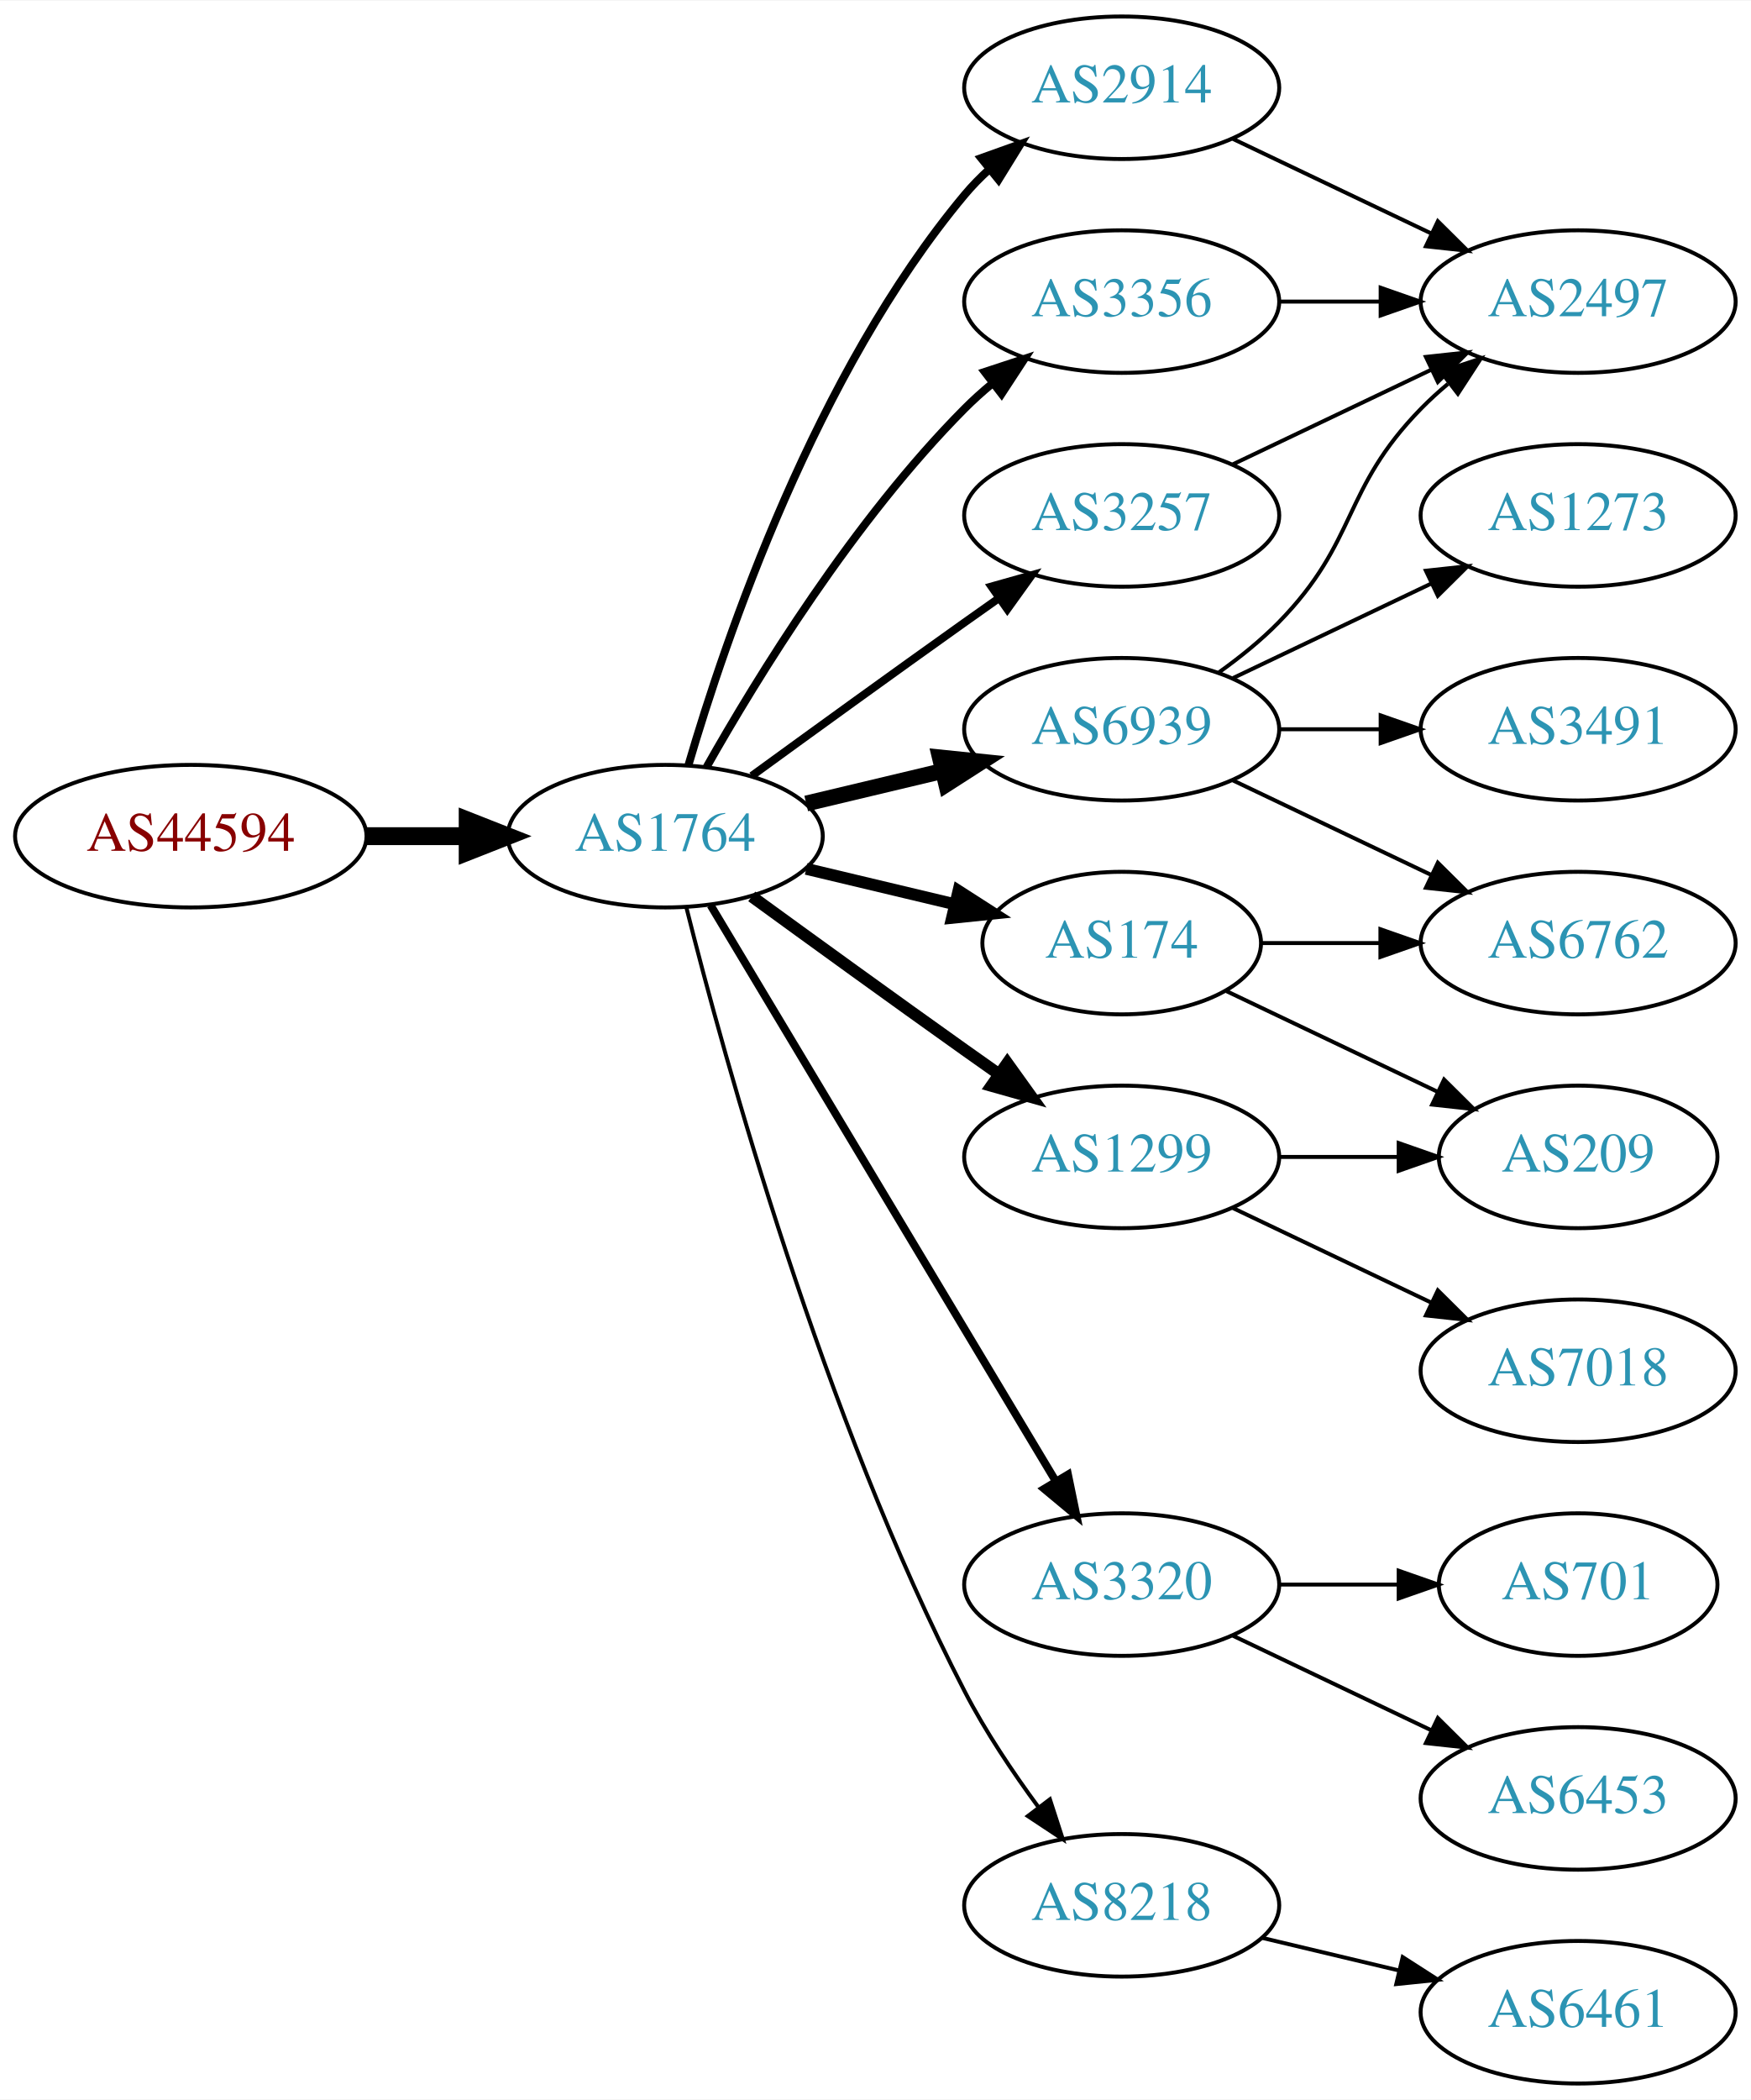
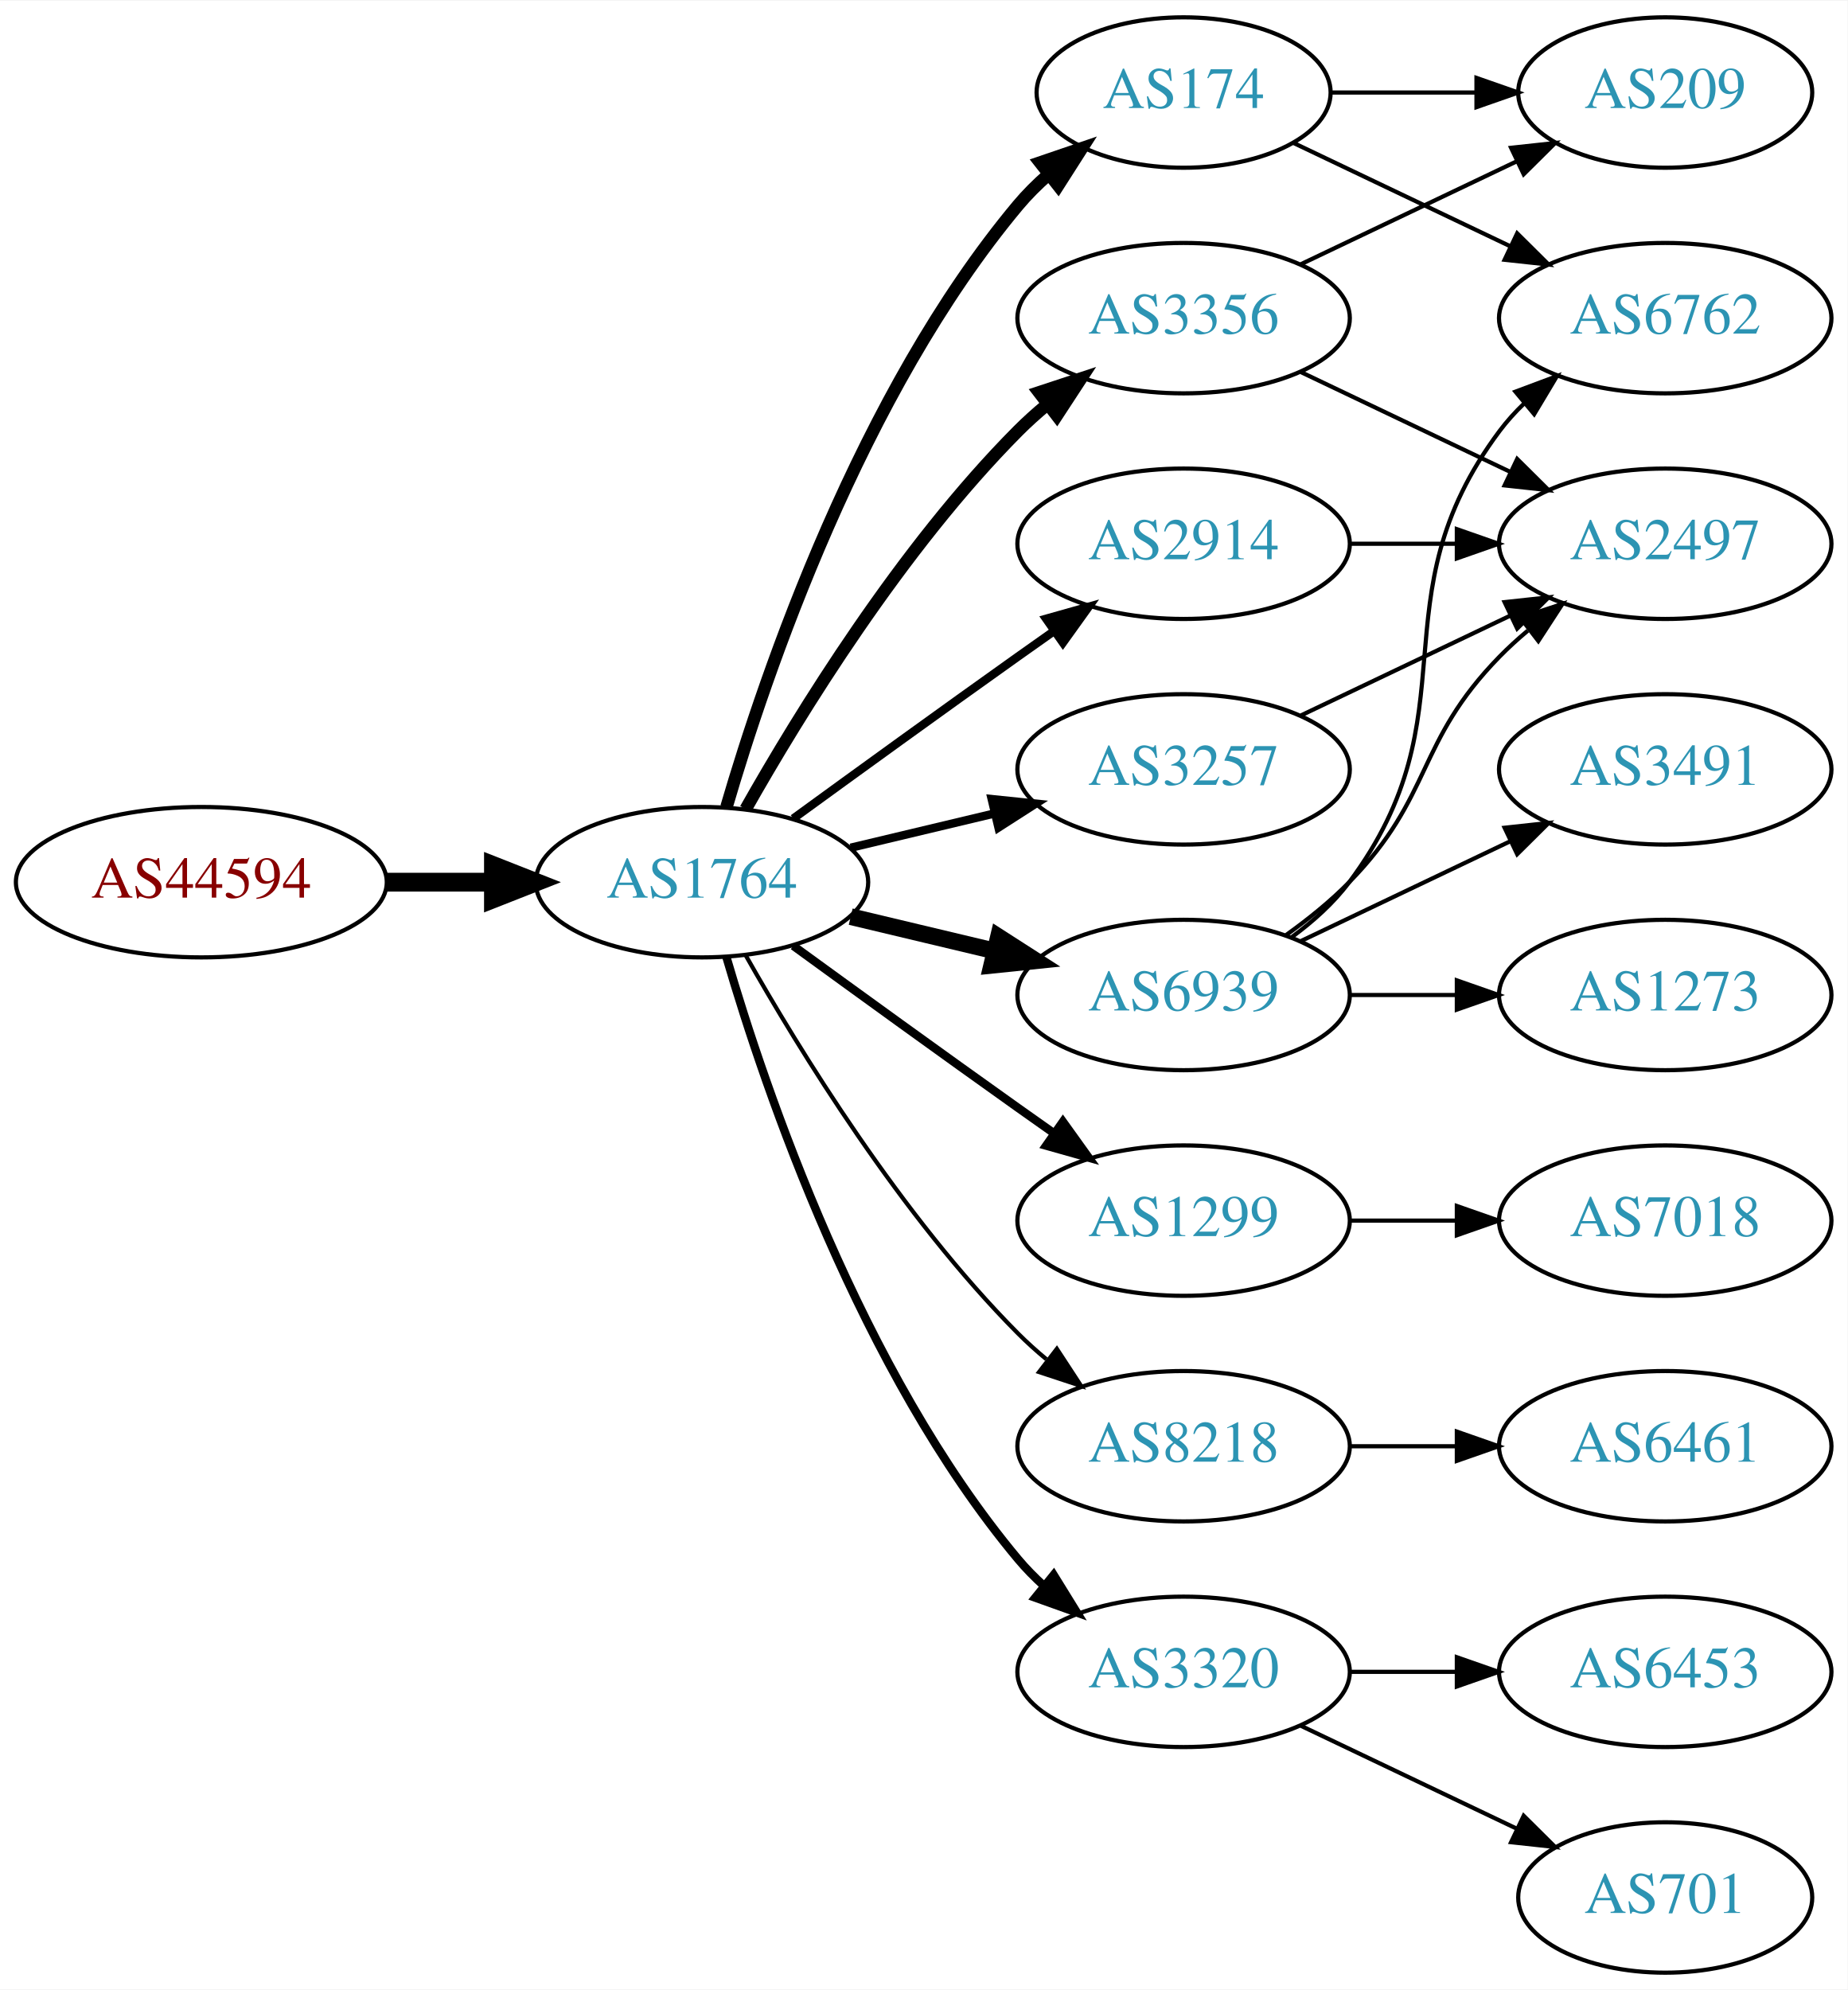
- <svg xmlns="http://www.w3.org/2000/svg" xmlns:xlink="http://www.w3.org/1999/xlink" width="442pt" height="530pt" viewBox="0.00 0.00 442.27 530.00">
-   <g id="graph0" class="graph" transform="scale(1 1) rotate(0) translate(4 526)">
-     <polygon fill="white" stroke="none" points="-4,4 -4,-526 438.271,-526 438.271,4 -4,4" />
+ <svg xmlns="http://www.w3.org/2000/svg" xmlns:xlink="http://www.w3.org/1999/xlink" width="442pt" height="476pt" viewBox="0.00 0.00 442.27 476.00">
+   <g id="graph0" class="graph" transform="scale(1 1) rotate(0) translate(4 472)">
+     <polygon fill="white" stroke="none" points="-4,4 -4,-472 438.271,-472 438.271,4 -4,4" />
    <g id="node1" class="node">
      <g id="a_node1">
        <a xlink:href="/asn/44594" xlink:title="AS44594 ~ Austrian Airlines AG [AT]">
-           <ellipse fill="#ffffff" stroke="black" cx="44.196" cy="-315" rx="44.393" ry="18" />
-           <text text-anchor="middle" x="44.196" y="-311.3" font-family="Times,serif" font-size="14.00" fill="#880000">AS44594</text>
+           <ellipse fill="#ffffff" stroke="black" cx="44.196" cy="-261" rx="44.393" ry="18" />
+           <text text-anchor="middle" x="44.196" y="-257.3" font-family="Times,serif" font-size="14.00" fill="#880000">AS44594</text>
        </a>
      </g>
    </g>
    <g id="node2" class="node">
      <g id="a_node2">
        <a xlink:href="/asn/1764" xlink:title="AS1764 ~ NEXTLAYER-AS [AT]">
-           <ellipse fill="#ffffff" stroke="black" cx="164.039" cy="-315" rx="39.794" ry="18" />
-           <text text-anchor="middle" x="164.039" y="-311.3" font-family="Times,serif" font-size="14.00" fill="#2c94b3">AS1764</text>
+           <ellipse fill="#ffffff" stroke="black" cx="164.039" cy="-261" rx="39.794" ry="18" />
+           <text text-anchor="middle" x="164.039" y="-257.3" font-family="Times,serif" font-size="14.00" fill="#2c94b3">AS1764</text>
        </a>
      </g>
    </g>
    <g id="edge1" class="edge">
-       <path fill="none" stroke="black" stroke-width="4.5" d="M88.407,-315C96.72,-315 105.482,-315 113.965,-315" />
-       <polygon fill="black" stroke="black" stroke-width="4.5" points="114.123,-318.938 124.123,-315 114.123,-311.063 114.123,-318.938" />
+       <path fill="none" stroke="black" stroke-width="4.5" d="M88.407,-261C96.72,-261 105.482,-261 113.965,-261" />
+       <polygon fill="black" stroke="black" stroke-width="4.5" points="114.123,-264.938 124.123,-261 114.123,-257.063 114.123,-264.938" />
    </g>
    <g id="node3" class="node">
      <g id="a_node3">
-         <a xlink:href="/asn/2914" xlink:title="AS2914 ~ NTT America, Inc. [US]">
-           <ellipse fill="#ffffff" stroke="black" cx="279.332" cy="-504" rx="39.794" ry="18" />
-           <text text-anchor="middle" x="279.332" y="-500.3" font-family="Times,serif" font-size="14.00" fill="#2c94b3">AS2914</text>
+         <a xlink:href="/asn/174" xlink:title="AS174 ~ Cogent Communications [US]">
+           <ellipse fill="#ffffff" stroke="black" cx="279.332" cy="-450" rx="35.194" ry="18" />
+           <text text-anchor="middle" x="279.332" y="-446.3" font-family="Times,serif" font-size="14.00" fill="#2c94b3">AS174</text>
        </a>
      </g>
    </g>
    <g id="edge2" class="edge">
-       <path fill="none" stroke="black" stroke-width="2" d="M169.913,-333.002C179.227,-364.844 202.043,-431.981 239.685,-477 241.555,-479.237 243.654,-481.374 245.88,-483.396" />
-       <polygon fill="black" stroke="black" stroke-width="2" points="243.823,-486.234 253.799,-489.804 248.227,-480.793 243.823,-486.234" />
+       <path fill="none" stroke="black" stroke-width="3" d="M169.913,-279.002C179.227,-310.844 202.043,-377.981 239.685,-423 241.838,-425.574 244.292,-428.017 246.896,-430.303" />
+       <polygon fill="black" stroke="black" stroke-width="3" points="244.98,-433.249 255.007,-436.672 249.303,-427.743 244.98,-433.249" />
    </g>
    <g id="node4" class="node">
      <g id="a_node4">
-         <a xlink:href="/asn/3320" xlink:title="AS3320 ~ DTAG [DE]">
-           <ellipse fill="#ffffff" stroke="black" cx="279.332" cy="-126" rx="39.794" ry="18" />
-           <text text-anchor="middle" x="279.332" y="-122.3" font-family="Times,serif" font-size="14.00" fill="#2c94b3">AS3320</text>
+         <a xlink:href="/asn/1299" xlink:title="AS1299 ~ Telia Carrier [EU]">
+           <ellipse fill="#ffffff" stroke="black" cx="279.332" cy="-180" rx="39.794" ry="18" />
+           <text text-anchor="middle" x="279.332" y="-176.3" font-family="Times,serif" font-size="14.00" fill="#2c94b3">AS1299</text>
        </a>
      </g>
    </g>
    <g id="edge3" class="edge">
-       <path fill="none" stroke="black" stroke-width="2" d="M175.494,-297.558C195.475,-264.225 239.18,-191.314 262.666,-152.134" />
-       <polygon fill="black" stroke="black" stroke-width="2" points="265.762,-153.776 267.902,-143.4 259.758,-150.177 265.762,-153.776" />
+       <path fill="none" stroke="black" stroke-width="2" d="M185.887,-245.778C200.821,-234.909 221.435,-219.975 239.685,-207 242.506,-204.995 245.449,-202.915 248.397,-200.841" />
+       <polygon fill="black" stroke="black" stroke-width="2" points="250.443,-203.681 256.621,-195.074 246.424,-197.95 250.443,-203.681" />
    </g>
    <g id="node5" class="node">
      <g id="a_node5">
-         <a xlink:href="/asn/6939" xlink:title="AS6939 ~ Hurricane Electric LLC [US]">
-           <ellipse fill="#ffffff" stroke="black" cx="279.332" cy="-342" rx="39.794" ry="18" />
-           <text text-anchor="middle" x="279.332" y="-338.3" font-family="Times,serif" font-size="14.00" fill="#2c94b3">AS6939</text>
+         <a xlink:href="/asn/3356" xlink:title="AS3356 ~ Level 3 Parent, LLC [US]">
+           <ellipse fill="#ffffff" stroke="black" cx="279.332" cy="-396" rx="39.794" ry="18" />
+           <text text-anchor="middle" x="279.332" y="-392.3" font-family="Times,serif" font-size="14.00" fill="#2c94b3">AS3356</text>
        </a>
      </g>
    </g>
    <g id="edge4" class="edge">
-       <path fill="none" stroke="black" stroke-width="4" d="M199.646,-323.248C210.517,-325.838 222.671,-328.735 234.114,-331.462" />
-       <polygon fill="black" stroke="black" stroke-width="4" points="233.397,-334.889 243.936,-333.803 235.02,-328.08 233.397,-334.889" />
+       <path fill="none" stroke="black" stroke-width="3" d="M174.498,-278.49C187.28,-301.096 211.712,-340.886 239.685,-369 241.796,-371.121 244.092,-373.188 246.477,-375.171" />
+       <polygon fill="black" stroke="black" stroke-width="3" points="244.73,-378.242 254.793,-381.556 248.993,-372.69 244.73,-378.242" />
    </g>
    <g id="node6" class="node">
      <g id="a_node6">
-         <a xlink:href="/asn/8218" xlink:title="AS8218 ~ legacy Neotelecoms [FR]">
-           <ellipse fill="#ffffff" stroke="black" cx="279.332" cy="-45" rx="39.794" ry="18" />
-           <text text-anchor="middle" x="279.332" y="-41.3" font-family="Times,serif" font-size="14.00" fill="#2c94b3">AS8218</text>
+         <a xlink:href="/asn/6939" xlink:title="AS6939 ~ Hurricane Electric LLC [US]">
+           <ellipse fill="#ffffff" stroke="black" cx="279.332" cy="-234" rx="39.794" ry="18" />
+           <text text-anchor="middle" x="279.332" y="-230.3" font-family="Times,serif" font-size="14.00" fill="#2c94b3">AS6939</text>
        </a>
      </g>
    </g>
    <g id="edge5" class="edge">
-       <path fill="none" stroke="black" d="M169.388,-296.934C178.942,-258.918 203.803,-168.439 239.685,-99 244.899,-88.91 251.823,-78.589 258.369,-69.709" />
-       <polygon fill="black" stroke="black" points="261.198,-71.771 264.461,-61.691 255.625,-67.536 261.198,-71.771" />
+       <path fill="none" stroke="black" stroke-width="4" d="M199.646,-252.752C210.517,-250.162 222.671,-247.265 234.114,-244.538" />
+       <polygon fill="black" stroke="black" stroke-width="4" points="235.02,-247.92 243.936,-242.197 233.397,-241.111 235.02,-247.92" />
    </g>
    <g id="node7" class="node">
      <g id="a_node7">
-         <a xlink:href="/asn/1299" xlink:title="AS1299 ~ Telia Carrier [EU]">
-           <ellipse fill="#ffffff" stroke="black" cx="279.332" cy="-234" rx="39.794" ry="18" />
-           <text text-anchor="middle" x="279.332" y="-230.3" font-family="Times,serif" font-size="14.00" fill="#2c94b3">AS1299</text>
+         <a xlink:href="/asn/8218" xlink:title="AS8218 ~ legacy Neotelecoms [FR]">
+           <ellipse fill="#ffffff" stroke="black" cx="279.332" cy="-126" rx="39.794" ry="18" />
+           <text text-anchor="middle" x="279.332" y="-122.3" font-family="Times,serif" font-size="14.00" fill="#2c94b3">AS8218</text>
        </a>
      </g>
    </g>
    <g id="edge6" class="edge">
-       <path fill="none" stroke="black" stroke-width="3" d="M185.887,-299.778C200.821,-288.909 221.435,-273.975 239.685,-261 242.506,-258.995 245.449,-256.915 248.397,-254.841" />
-       <polygon fill="black" stroke="black" stroke-width="3" points="250.443,-257.681 256.621,-249.074 246.424,-251.95 250.443,-257.681" />
+       <path fill="none" stroke="black" d="M174.498,-243.51C187.28,-220.904 211.712,-181.114 239.685,-153 241.796,-150.879 244.092,-148.812 246.477,-146.829" />
+       <polygon fill="black" stroke="black" points="248.993,-149.31 254.793,-140.444 244.73,-143.758 248.993,-149.31" />
    </g>
    <g id="node8" class="node">
      <g id="a_node8">
-         <a xlink:href="/asn/3356" xlink:title="AS3356 ~ Level 3 Parent, LLC [US]">
-           <ellipse fill="#ffffff" stroke="black" cx="279.332" cy="-450" rx="39.794" ry="18" />
-           <text text-anchor="middle" x="279.332" y="-446.3" font-family="Times,serif" font-size="14.00" fill="#2c94b3">AS3356</text>
+         <a xlink:href="/asn/2914" xlink:title="AS2914 ~ NTT America, Inc. [US]">
+           <ellipse fill="#ffffff" stroke="black" cx="279.332" cy="-342" rx="39.794" ry="18" />
+           <text text-anchor="middle" x="279.332" y="-338.3" font-family="Times,serif" font-size="14.00" fill="#2c94b3">AS2914</text>
        </a>
      </g>
    </g>
    <g id="edge7" class="edge">
-       <path fill="none" stroke="black" stroke-width="2" d="M174.498,-332.49C187.28,-355.096 211.712,-394.886 239.685,-423 241.796,-425.121 244.092,-427.188 246.477,-429.171" />
-       <polygon fill="black" stroke="black" stroke-width="2" points="244.73,-432.242 254.793,-435.556 248.993,-426.69 244.73,-432.242" />
+       <path fill="none" stroke="black" stroke-width="2" d="M185.887,-276.222C200.821,-287.091 221.435,-302.025 239.685,-315 242.506,-317.005 245.449,-319.085 248.397,-321.159" />
+       <polygon fill="black" stroke="black" stroke-width="2" points="246.424,-324.05 256.621,-326.926 250.443,-318.319 246.424,-324.05" />
    </g>
    <g id="node9" class="node">
      <g id="a_node9">
-         <a xlink:href="/asn/3257" xlink:title="AS3257 ~ GTT [DE]">
-           <ellipse fill="#ffffff" stroke="black" cx="279.332" cy="-396" rx="39.794" ry="18" />
-           <text text-anchor="middle" x="279.332" y="-392.3" font-family="Times,serif" font-size="14.00" fill="#2c94b3">AS3257</text>
+         <a xlink:href="/asn/3320" xlink:title="AS3320 ~ DTAG [DE]">
+           <ellipse fill="#ffffff" stroke="black" cx="279.332" cy="-72" rx="39.794" ry="18" />
+           <text text-anchor="middle" x="279.332" y="-68.3" font-family="Times,serif" font-size="14.00" fill="#2c94b3">AS3320</text>
        </a>
      </g>
    </g>
    <g id="edge8" class="edge">
-       <path fill="none" stroke="black" stroke-width="2" d="M185.887,-330.222C200.821,-341.091 221.435,-356.025 239.685,-369 242.506,-371.005 245.449,-373.085 248.397,-375.159" />
-       <polygon fill="black" stroke="black" stroke-width="2" points="246.424,-378.05 256.621,-380.926 250.443,-372.319 246.424,-378.05" />
+       <path fill="none" stroke="black" stroke-width="2" d="M169.913,-242.998C179.227,-211.156 202.043,-144.019 239.685,-99 241.555,-96.763 243.654,-94.626 245.88,-92.604" />
+       <polygon fill="black" stroke="black" stroke-width="2" points="248.227,-95.207 253.799,-86.196 243.823,-89.766 248.227,-95.207" />
    </g>
    <g id="node10" class="node">
      <g id="a_node10">
-         <a xlink:href="/asn/174" xlink:title="AS174 ~ Cogent Communications [US]">
-           <ellipse fill="#ffffff" stroke="black" cx="279.332" cy="-288" rx="35.194" ry="18" />
-           <text text-anchor="middle" x="279.332" y="-284.3" font-family="Times,serif" font-size="14.00" fill="#2c94b3">AS174</text>
+         <a xlink:href="/asn/3257" xlink:title="AS3257 ~ GTT [DE]">
+           <ellipse fill="#ffffff" stroke="black" cx="279.332" cy="-288" rx="39.794" ry="18" />
+           <text text-anchor="middle" x="279.332" y="-284.3" font-family="Times,serif" font-size="14.00" fill="#2c94b3">AS3257</text>
        </a>
      </g>
    </g>
    <g id="edge9" class="edge">
-       <path fill="none" stroke="black" stroke-width="3" d="M199.646,-306.752C211.44,-303.942 224.745,-300.771 237.013,-297.847" />
-       <polygon fill="black" stroke="black" stroke-width="3" points="238.101,-301.186 247.018,-295.463 236.479,-294.376 238.101,-301.186" />
+       <path fill="none" stroke="black" stroke-width="2" d="M199.646,-269.248C210.517,-271.838 222.671,-274.735 234.114,-277.462" />
+       <polygon fill="black" stroke="black" stroke-width="2" points="233.397,-280.889 243.936,-279.803 235.02,-274.08 233.397,-280.889" />
    </g>
    <g id="node11" class="node">
      <g id="a_node11">
-         <a xlink:href="/asn/2497" xlink:title="AS2497 ~ Internet Initiative Japan Inc. [JP]">
-           <ellipse fill="#ffffff" stroke="black" cx="394.625" cy="-450" rx="39.794" ry="18" />
-           <text text-anchor="middle" x="394.625" y="-446.3" font-family="Times,serif" font-size="14.00" fill="#2c94b3">AS2497</text>
+         <a xlink:href="/asn/6762" xlink:title="AS6762 ~ TELECOM ITALIA SPARKLE S.p.A. [IT]">
+           <ellipse fill="#ffffff" stroke="black" cx="394.625" cy="-396" rx="39.794" ry="18" />
+           <text text-anchor="middle" x="394.625" y="-392.3" font-family="Times,serif" font-size="14.00" fill="#2c94b3">AS6762</text>
        </a>
      </g>
    </g>
    <g id="edge10" class="edge">
-       <path fill="none" stroke="black" d="M307.468,-491.066C322.462,-483.919 341.283,-474.948 357.506,-467.215" />
-       <polygon fill="black" stroke="black" points="359.188,-470.291 366.71,-462.829 356.177,-463.972 359.188,-470.291" />
+       <path fill="none" stroke="black" d="M305.757,-437.881C321.059,-430.587 340.783,-421.186 357.665,-413.14" />
+       <polygon fill="black" stroke="black" points="359.184,-416.293 366.705,-408.831 356.172,-409.974 359.184,-416.293" />
    </g>
    <g id="node12" class="node">
      <g id="a_node12">
-         <a xlink:href="/asn/701" xlink:title="AS701 ~ UUNET [US]">
-           <ellipse fill="#ffffff" stroke="black" cx="394.625" cy="-126" rx="35.194" ry="18" />
-           <text text-anchor="middle" x="394.625" y="-122.3" font-family="Times,serif" font-size="14.00" fill="#2c94b3">AS701</text>
+         <a xlink:href="/asn/209" xlink:title="AS209 ~ CenturyLink Communications, LLC [US]">
+           <ellipse fill="#ffffff" stroke="black" cx="394.625" cy="-450" rx="35.194" ry="18" />
+           <text text-anchor="middle" x="394.625" y="-446.3" font-family="Times,serif" font-size="14.00" fill="#2c94b3">AS209</text>
        </a>
      </g>
    </g>
    <g id="edge11" class="edge">
-       <path fill="none" stroke="black" d="M319.004,-126C328.709,-126 339.2,-126 349.163,-126" />
-       <polygon fill="black" stroke="black" points="349.299,-129.5 359.299,-126 349.299,-122.5 349.299,-129.5" />
+       <path fill="none" stroke="black" d="M314.631,-450C325.501,-450 337.678,-450 349.156,-450" />
+       <polygon fill="black" stroke="black" points="349.442,-453.5 359.442,-450 349.442,-446.5 349.442,-453.5" />
    </g>
    <g id="node13" class="node">
      <g id="a_node13">
+         <a xlink:href="/asn/7018" xlink:title="AS7018 ~ AT&amp;T Services, Inc. [US]">
+           <ellipse fill="#ffffff" stroke="black" cx="394.625" cy="-180" rx="39.794" ry="18" />
+           <text text-anchor="middle" x="394.625" y="-176.3" font-family="Times,serif" font-size="14.00" fill="#2c94b3">AS7018</text>
+         </a>
+       </g>
+     </g>
+     <g id="edge12" class="edge">
+       <path fill="none" stroke="black" d="M319.004,-180C327.207,-180 335.971,-180 344.503,-180" />
+       <polygon fill="black" stroke="black" points="344.742,-183.5 354.742,-180 344.742,-176.5 344.742,-183.5" />
+     </g>
+     <g id="edge14" class="edge">
+       <path fill="none" stroke="black" d="M307.468,-408.934C322.9,-416.29 342.385,-425.577 358.92,-433.459" />
+       <polygon fill="black" stroke="black" points="357.729,-436.768 368.262,-437.911 360.741,-430.449 357.729,-436.768" />
+     </g>
+     <g id="node14" class="node">
+       <g id="a_node14">
+         <a xlink:href="/asn/2497" xlink:title="AS2497 ~ Internet Initiative Japan Inc. [JP]">
+           <ellipse fill="#ffffff" stroke="black" cx="394.625" cy="-342" rx="39.794" ry="18" />
+           <text text-anchor="middle" x="394.625" y="-338.3" font-family="Times,serif" font-size="14.00" fill="#2c94b3">AS2497</text>
+         </a>
+       </g>
+     </g>
+     <g id="edge13" class="edge">
+       <path fill="none" stroke="black" d="M307.468,-383.066C322.462,-375.919 341.283,-366.948 357.506,-359.215" />
+       <polygon fill="black" stroke="black" points="359.188,-362.291 366.71,-354.829 356.177,-355.972 359.188,-362.291" />
+     </g>
+     <g id="edge15" class="edge">
+       <path fill="none" stroke="black" d="M305.262,-247.882C310.338,-251.611 315.256,-256.016 318.978,-261 349.249,-301.542 324.707,-328.458 354.978,-369 356.723,-371.336 358.73,-373.545 360.893,-375.617" />
+       <polygon fill="black" stroke="black" points="358.771,-378.405 368.694,-382.118 363.253,-373.027 358.771,-378.405" />
+     </g>
+     <g id="edge18" class="edge">
+       <path fill="none" stroke="black" d="M303.926,-248.389C309.182,-252.148 314.513,-256.437 318.978,-261 339.151,-281.617 334.806,-294.383 354.978,-315 357.071,-317.139 359.354,-319.218 361.731,-321.21" />
+       <polygon fill="black" stroke="black" points="359.974,-324.275 370.031,-327.611 364.249,-318.732 359.974,-324.275" />
+     </g>
+     <g id="node15" class="node">
+       <g id="a_node15">
+         <a xlink:href="/asn/1273" xlink:title="AS1273 ~ Vodafone Group PLC [EU]">
+           <ellipse fill="#ffffff" stroke="black" cx="394.625" cy="-234" rx="39.794" ry="18" />
+           <text text-anchor="middle" x="394.625" y="-230.3" font-family="Times,serif" font-size="14.00" fill="#2c94b3">AS1273</text>
+         </a>
+       </g>
+     </g>
+     <g id="edge16" class="edge">
+       <path fill="none" stroke="black" d="M319.004,-234C327.207,-234 335.971,-234 344.503,-234" />
+       <polygon fill="black" stroke="black" points="344.742,-237.5 354.742,-234 344.742,-230.5 344.742,-237.5" />
+     </g>
+     <g id="node16" class="node">
+       <g id="a_node16">
+         <a xlink:href="/asn/3491" xlink:title="AS3491 ~ PCCW Global, Inc. [US]">
+           <ellipse fill="#ffffff" stroke="black" cx="394.625" cy="-288" rx="39.794" ry="18" />
+           <text text-anchor="middle" x="394.625" y="-284.3" font-family="Times,serif" font-size="14.00" fill="#2c94b3">AS3491</text>
+         </a>
+       </g>
+     </g>
+     <g id="edge17" class="edge">
+       <path fill="none" stroke="black" d="M307.468,-246.934C322.462,-254.081 341.283,-263.052 357.506,-270.785" />
+       <polygon fill="black" stroke="black" points="356.177,-274.028 366.71,-275.171 359.188,-267.709 356.177,-274.028" />
+     </g>
+     <g id="node17" class="node">
+       <g id="a_node17">
+         <a xlink:href="/asn/6461" xlink:title="AS6461 ~ Zayo Bandwidth [US]">
+           <ellipse fill="#ffffff" stroke="black" cx="394.625" cy="-126" rx="39.794" ry="18" />
+           <text text-anchor="middle" x="394.625" y="-122.3" font-family="Times,serif" font-size="14.00" fill="#2c94b3">AS6461</text>
+         </a>
+       </g>
+     </g>
+     <g id="edge19" class="edge">
+       <path fill="none" stroke="black" d="M319.004,-126C327.207,-126 335.971,-126 344.503,-126" />
+       <polygon fill="black" stroke="black" points="344.742,-129.5 354.742,-126 344.742,-122.5 344.742,-129.5" />
+     </g>
+     <g id="edge20" class="edge">
+       <path fill="none" stroke="black" d="M319.004,-342C327.207,-342 335.971,-342 344.503,-342" />
+       <polygon fill="black" stroke="black" points="344.742,-345.5 354.742,-342 344.742,-338.5 344.742,-345.5" />
+     </g>
+     <g id="node18" class="node">
+       <g id="a_node18">
+         <a xlink:href="/asn/701" xlink:title="AS701 ~ UUNET [US]">
+           <ellipse fill="#ffffff" stroke="black" cx="394.625" cy="-18" rx="35.194" ry="18" />
+           <text text-anchor="middle" x="394.625" y="-14.3" font-family="Times,serif" font-size="14.00" fill="#2c94b3">AS701</text>
+         </a>
+       </g>
+     </g>
+     <g id="edge21" class="edge">
+       <path fill="none" stroke="black" d="M307.468,-59.066C322.9,-51.71 342.385,-42.423 358.92,-34.541" />
+       <polygon fill="black" stroke="black" points="360.741,-37.551 368.262,-30.089 357.729,-31.232 360.741,-37.551" />
+     </g>
+     <g id="node19" class="node">
+       <g id="a_node19">
        <a xlink:href="/asn/6453" xlink:title="AS6453 ~ TATA COMMUNICATIONS (AMERICA) INC [US]">
          <ellipse fill="#ffffff" stroke="black" cx="394.625" cy="-72" rx="39.794" ry="18" />
          <text text-anchor="middle" x="394.625" y="-68.3" font-family="Times,serif" font-size="14.00" fill="#2c94b3">AS6453</text>
        </a>
      </g>
    </g>
-     <g id="edge12" class="edge">
-       <path fill="none" stroke="black" d="M307.468,-113.066C322.462,-105.919 341.283,-96.948 357.506,-89.215" />
-       <polygon fill="black" stroke="black" points="359.188,-92.291 366.71,-84.829 356.177,-85.972 359.188,-92.291" />
-     </g>
-     <g id="edge13" class="edge">
-       <path fill="none" stroke="black" d="M303.926,-356.389C309.182,-360.148 314.513,-364.437 318.978,-369 339.151,-389.617 334.806,-402.383 354.978,-423 357.071,-425.139 359.354,-427.218 361.731,-429.21" />
-       <polygon fill="black" stroke="black" points="359.974,-432.275 370.031,-435.611 364.249,-426.732 359.974,-432.275" />
-     </g>
-     <g id="node14" class="node">
-       <g id="a_node14">
-         <a xlink:href="/asn/6762" xlink:title="AS6762 ~ TELECOM ITALIA SPARKLE S.p.A. [IT]">
-           <ellipse fill="#ffffff" stroke="black" cx="394.625" cy="-288" rx="39.794" ry="18" />
-           <text text-anchor="middle" x="394.625" y="-284.3" font-family="Times,serif" font-size="14.00" fill="#2c94b3">AS6762</text>
-         </a>
-       </g>
-     </g>
-     <g id="edge14" class="edge">
-       <path fill="none" stroke="black" d="M307.468,-329.066C322.462,-321.919 341.283,-312.948 357.506,-305.215" />
-       <polygon fill="black" stroke="black" points="359.188,-308.291 366.71,-300.829 356.177,-301.972 359.188,-308.291" />
-     </g>
-     <g id="node15" class="node">
-       <g id="a_node15">
-         <a xlink:href="/asn/1273" xlink:title="AS1273 ~ Vodafone Group PLC [EU]">
-           <ellipse fill="#ffffff" stroke="black" cx="394.625" cy="-396" rx="39.794" ry="18" />
-           <text text-anchor="middle" x="394.625" y="-392.3" font-family="Times,serif" font-size="14.00" fill="#2c94b3">AS1273</text>
-         </a>
-       </g>
-     </g>
-     <g id="edge15" class="edge">
-       <path fill="none" stroke="black" d="M307.468,-354.934C322.462,-362.081 341.283,-371.052 357.506,-378.785" />
-       <polygon fill="black" stroke="black" points="356.177,-382.028 366.71,-383.171 359.188,-375.709 356.177,-382.028" />
-     </g>
-     <g id="node16" class="node">
-       <g id="a_node16">
-         <a xlink:href="/asn/3491" xlink:title="AS3491 ~ PCCW Global, Inc. [US]">
-           <ellipse fill="#ffffff" stroke="black" cx="394.625" cy="-342" rx="39.794" ry="18" />
-           <text text-anchor="middle" x="394.625" y="-338.3" font-family="Times,serif" font-size="14.00" fill="#2c94b3">AS3491</text>
-         </a>
-       </g>
-     </g>
-     <g id="edge16" class="edge">
-       <path fill="none" stroke="black" d="M319.004,-342C327.207,-342 335.971,-342 344.503,-342" />
-       <polygon fill="black" stroke="black" points="344.742,-345.5 354.742,-342 344.742,-338.5 344.742,-345.5" />
-     </g>
-     <g id="node17" class="node">
-       <g id="a_node17">
-         <a xlink:href="/asn/6461" xlink:title="AS6461 ~ Zayo Bandwidth [US]">
-           <ellipse fill="#ffffff" stroke="black" cx="394.625" cy="-18" rx="39.794" ry="18" />
-           <text text-anchor="middle" x="394.625" y="-14.3" font-family="Times,serif" font-size="14.00" fill="#2c94b3">AS6461</text>
-         </a>
-       </g>
-     </g>
-     <g id="edge17" class="edge">
-       <path fill="none" stroke="black" d="M314.939,-36.752C325.81,-34.162 337.964,-31.265 349.407,-28.538" />
-       <polygon fill="black" stroke="black" points="350.313,-31.92 359.229,-26.197 348.69,-25.111 350.313,-31.92" />
-     </g>
-     <g id="node18" class="node">
-       <g id="a_node18">
-         <a xlink:href="/asn/7018" xlink:title="AS7018 ~ AT&amp;T Services, Inc. [US]">
-           <ellipse fill="#ffffff" stroke="black" cx="394.625" cy="-180" rx="39.794" ry="18" />
-           <text text-anchor="middle" x="394.625" y="-176.3" font-family="Times,serif" font-size="14.00" fill="#2c94b3">AS7018</text>
-         </a>
-       </g>
-     </g>
-     <g id="edge18" class="edge">
-       <path fill="none" stroke="black" d="M307.468,-221.066C322.462,-213.919 341.283,-204.948 357.506,-197.215" />
-       <polygon fill="black" stroke="black" points="359.188,-200.291 366.71,-192.829 356.177,-193.972 359.188,-200.291" />
-     </g>
-     <g id="node19" class="node">
-       <g id="a_node19">
-         <a xlink:href="/asn/209" xlink:title="AS209 ~ CenturyLink Communications, LLC [US]">
-           <ellipse fill="#ffffff" stroke="black" cx="394.625" cy="-234" rx="35.194" ry="18" />
-           <text text-anchor="middle" x="394.625" y="-230.3" font-family="Times,serif" font-size="14.00" fill="#2c94b3">AS209</text>
-         </a>
-       </g>
-     </g>
-     <g id="edge19" class="edge">
-       <path fill="none" stroke="black" d="M319.004,-234C328.709,-234 339.2,-234 349.163,-234" />
-       <polygon fill="black" stroke="black" points="349.299,-237.5 359.299,-234 349.299,-230.5 349.299,-237.5" />
-     </g>
-     <g id="edge20" class="edge">
-       <path fill="none" stroke="black" d="M319.004,-450C327.207,-450 335.971,-450 344.503,-450" />
-       <polygon fill="black" stroke="black" points="344.742,-453.5 354.742,-450 344.742,-446.5 344.742,-453.5" />
+     <g id="edge22" class="edge">
+       <path fill="none" stroke="black" d="M319.004,-72C327.207,-72 335.971,-72 344.503,-72" />
+       <polygon fill="black" stroke="black" points="344.742,-75.5 354.742,-72 344.742,-68.5 344.742,-75.5" />
    </g>
    <g id="edge23" class="edge">
-       <path fill="none" stroke="black" d="M307.468,-408.934C322.462,-416.081 341.283,-425.052 357.506,-432.785" />
-       <polygon fill="black" stroke="black" points="356.177,-436.028 366.71,-437.171 359.188,-429.709 356.177,-436.028" />
-     </g>
-     <g id="edge22" class="edge">
-       <path fill="none" stroke="black" d="M314.631,-288C324.008,-288 334.358,-288 344.393,-288" />
-       <polygon fill="black" stroke="black" points="344.681,-291.5 354.681,-288 344.681,-284.5 344.681,-291.5" />
-     </g>
-     <g id="edge21" class="edge">
-       <path fill="none" stroke="black" d="M305.757,-275.881C321.5,-268.378 341.922,-258.644 359.115,-250.449" />
-       <polygon fill="black" stroke="black" points="360.763,-253.54 368.284,-246.078 357.751,-247.221 360.763,-253.54" />
+       <path fill="none" stroke="black" d="M307.468,-300.934C322.462,-308.081 341.283,-317.052 357.506,-324.785" />
+       <polygon fill="black" stroke="black" points="356.177,-328.028 366.71,-329.171 359.188,-321.709 356.177,-328.028" />
    </g>
  </g>
</svg>
